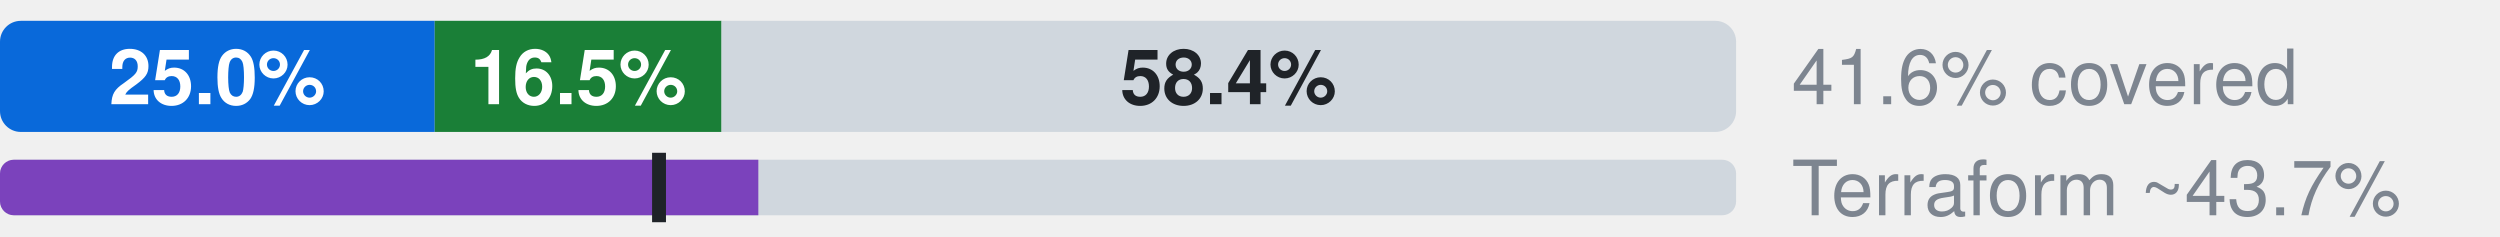
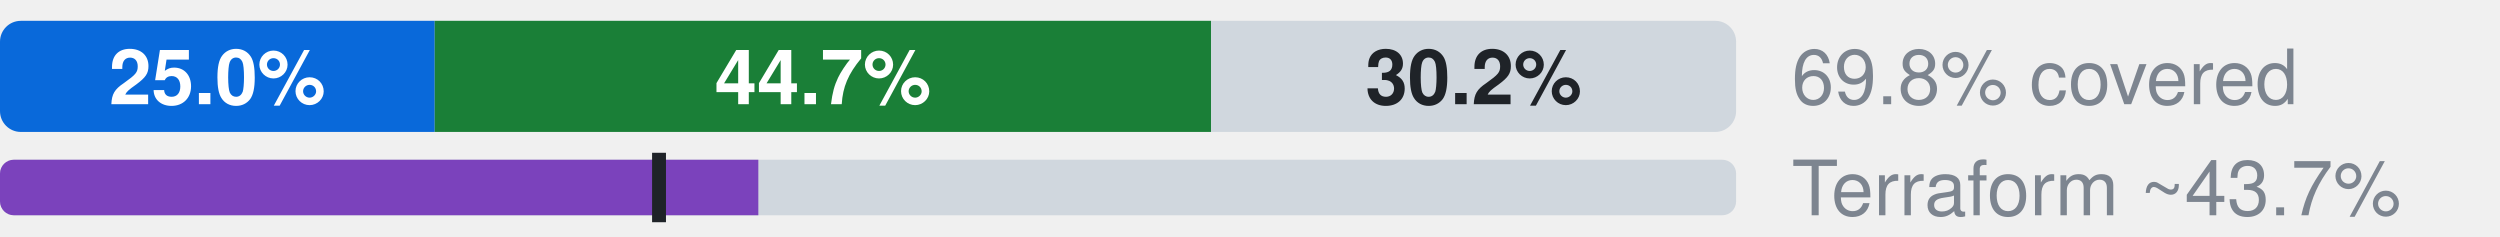
- <svg xmlns="http://www.w3.org/2000/svg" width="360" height="34" viewBox="0 0 360 34" role="img" aria-label="Microsoft.ApiManagement: 25.0% official, 16.5% ours beyond official, 58.4% uncovered, of 1078 attributes; Terraform azurerm, an estimate: 43.7% (L2), 37.9% by the strict rule (L1)">
+ <svg xmlns="http://www.w3.org/2000/svg" width="360" height="34" viewBox="0 0 360 34" role="img" aria-label="Microsoft.ApiManagement: 25.0% official, 44.7% ours beyond official, 30.2% uncovered, of 1078 attributes; Terraform azurerm, an estimate: 43.7% (L2), 37.9% by the strict rule (L1)">
  <style>text{font-family:-apple-system,BlinkMacSystemFont,"Segoe UI",Helvetica,Arial,sans-serif}.s{font-size:11px;font-weight:600}.t{font-size:11px;fill:#7d8590}.h{font-size:12px;font-weight:600;fill:#7d8590}</style>
  <clipPath id="c">
    <rect x="0.0" y="3.0" width="250.0" height="16.0" rx="3" />
  </clipPath>
  <g clip-path="url(#c)">
    <rect x="0.0" y="3.0" width="62.6" height="16.0" fill="#0969da" />
-     <rect x="62.6" y="3.0" width="41.3" height="16.0" fill="#1a7f37" />
-     <rect x="103.9" y="3.0" width="146.1" height="16.0" fill="#d0d7de" />
+     <rect x="62.6" y="3.0" width="111.8" height="16.0" fill="#1a7f37" />
+     <rect x="174.4" y="3.0" width="75.6" height="16.0" fill="#d0d7de" />
  </g>
  <text x="31.3" y="15.0" text-anchor="middle" fill="#fff" class="s">25.0%</text>
-   <text x="83.3" y="15.0" text-anchor="middle" fill="#fff" class="s">16.5%</text>
-   <text x="176.9" y="15.0" text-anchor="middle" fill="#1f2328" class="s">58.4%</text>
-   <text x="258" y="15" class="t">41.6% covered</text>
+   <text x="118.5" y="15.0" text-anchor="middle" fill="#fff" class="s">44.7%</text>
+   <text x="212.2" y="15.0" text-anchor="middle" fill="#1f2328" class="s">30.2%</text>
+   <text x="258" y="15" class="t">69.8% covered</text>
  <clipPath id="tf">
    <rect x="0.0" y="23.0" width="250.0" height="8.0" rx="2" />
  </clipPath>
  <g clip-path="url(#tf)">
    <rect x="0.0" y="23.0" width="250.0" height="8.0" fill="#d0d7de" />
    <rect x="0.0" y="23.0" width="109.2" height="8.0" fill="#7b42bc" />
  </g>
  <rect x="93.9" y="22.0" width="2" height="10.0" fill="#1f2328" />
  <text x="258" y="31" class="t">Terraform ~43.7%</text>
</svg>
